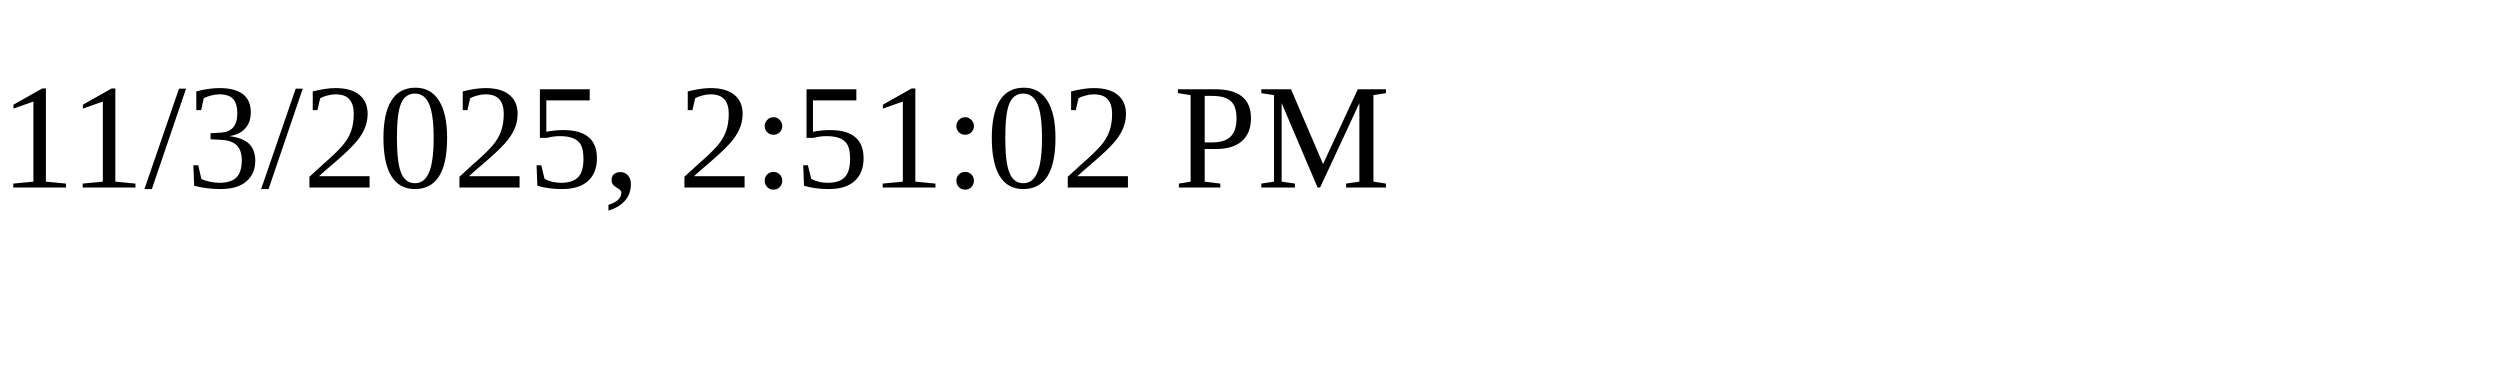
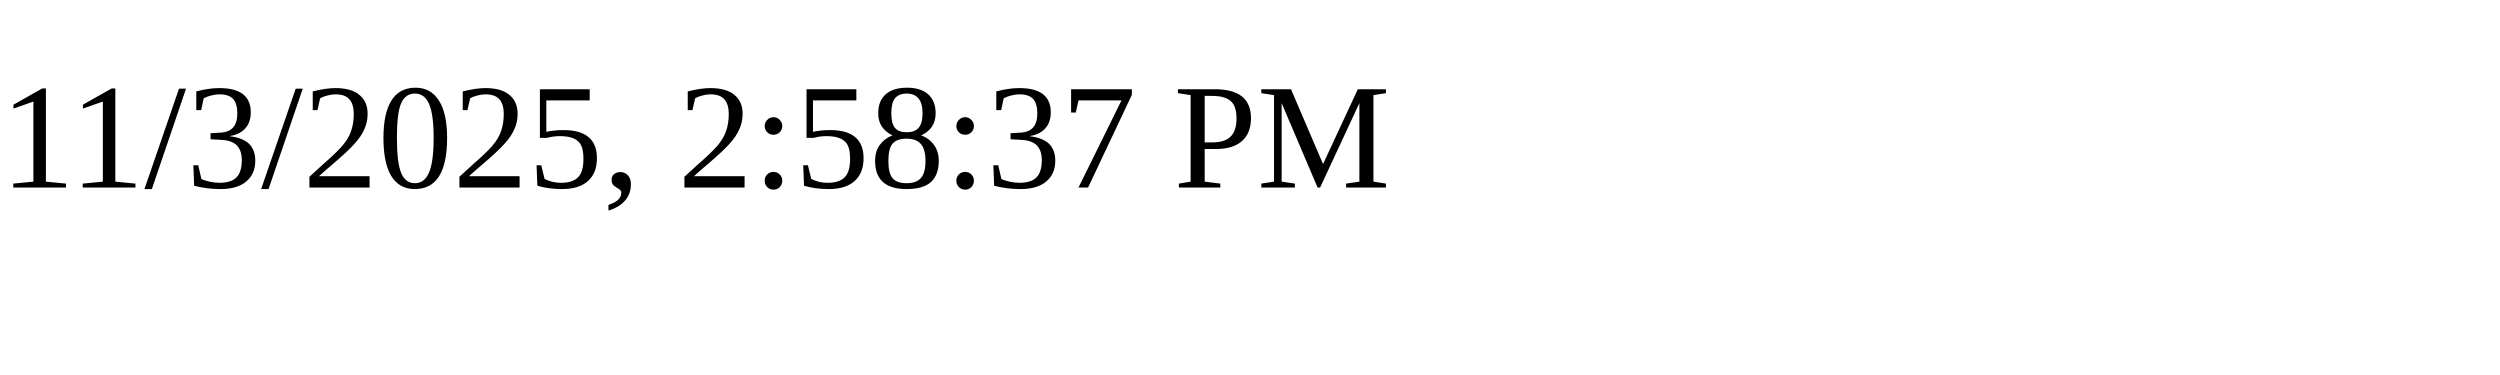
<svg xmlns="http://www.w3.org/2000/svg" height="30" width="200">
-   <text x="0" y="15">11/3/2025, 2:51:02 PM</text>
+   <text x="0" y="15">11/3/2025, 2:58:37 PM</text>
</svg>
